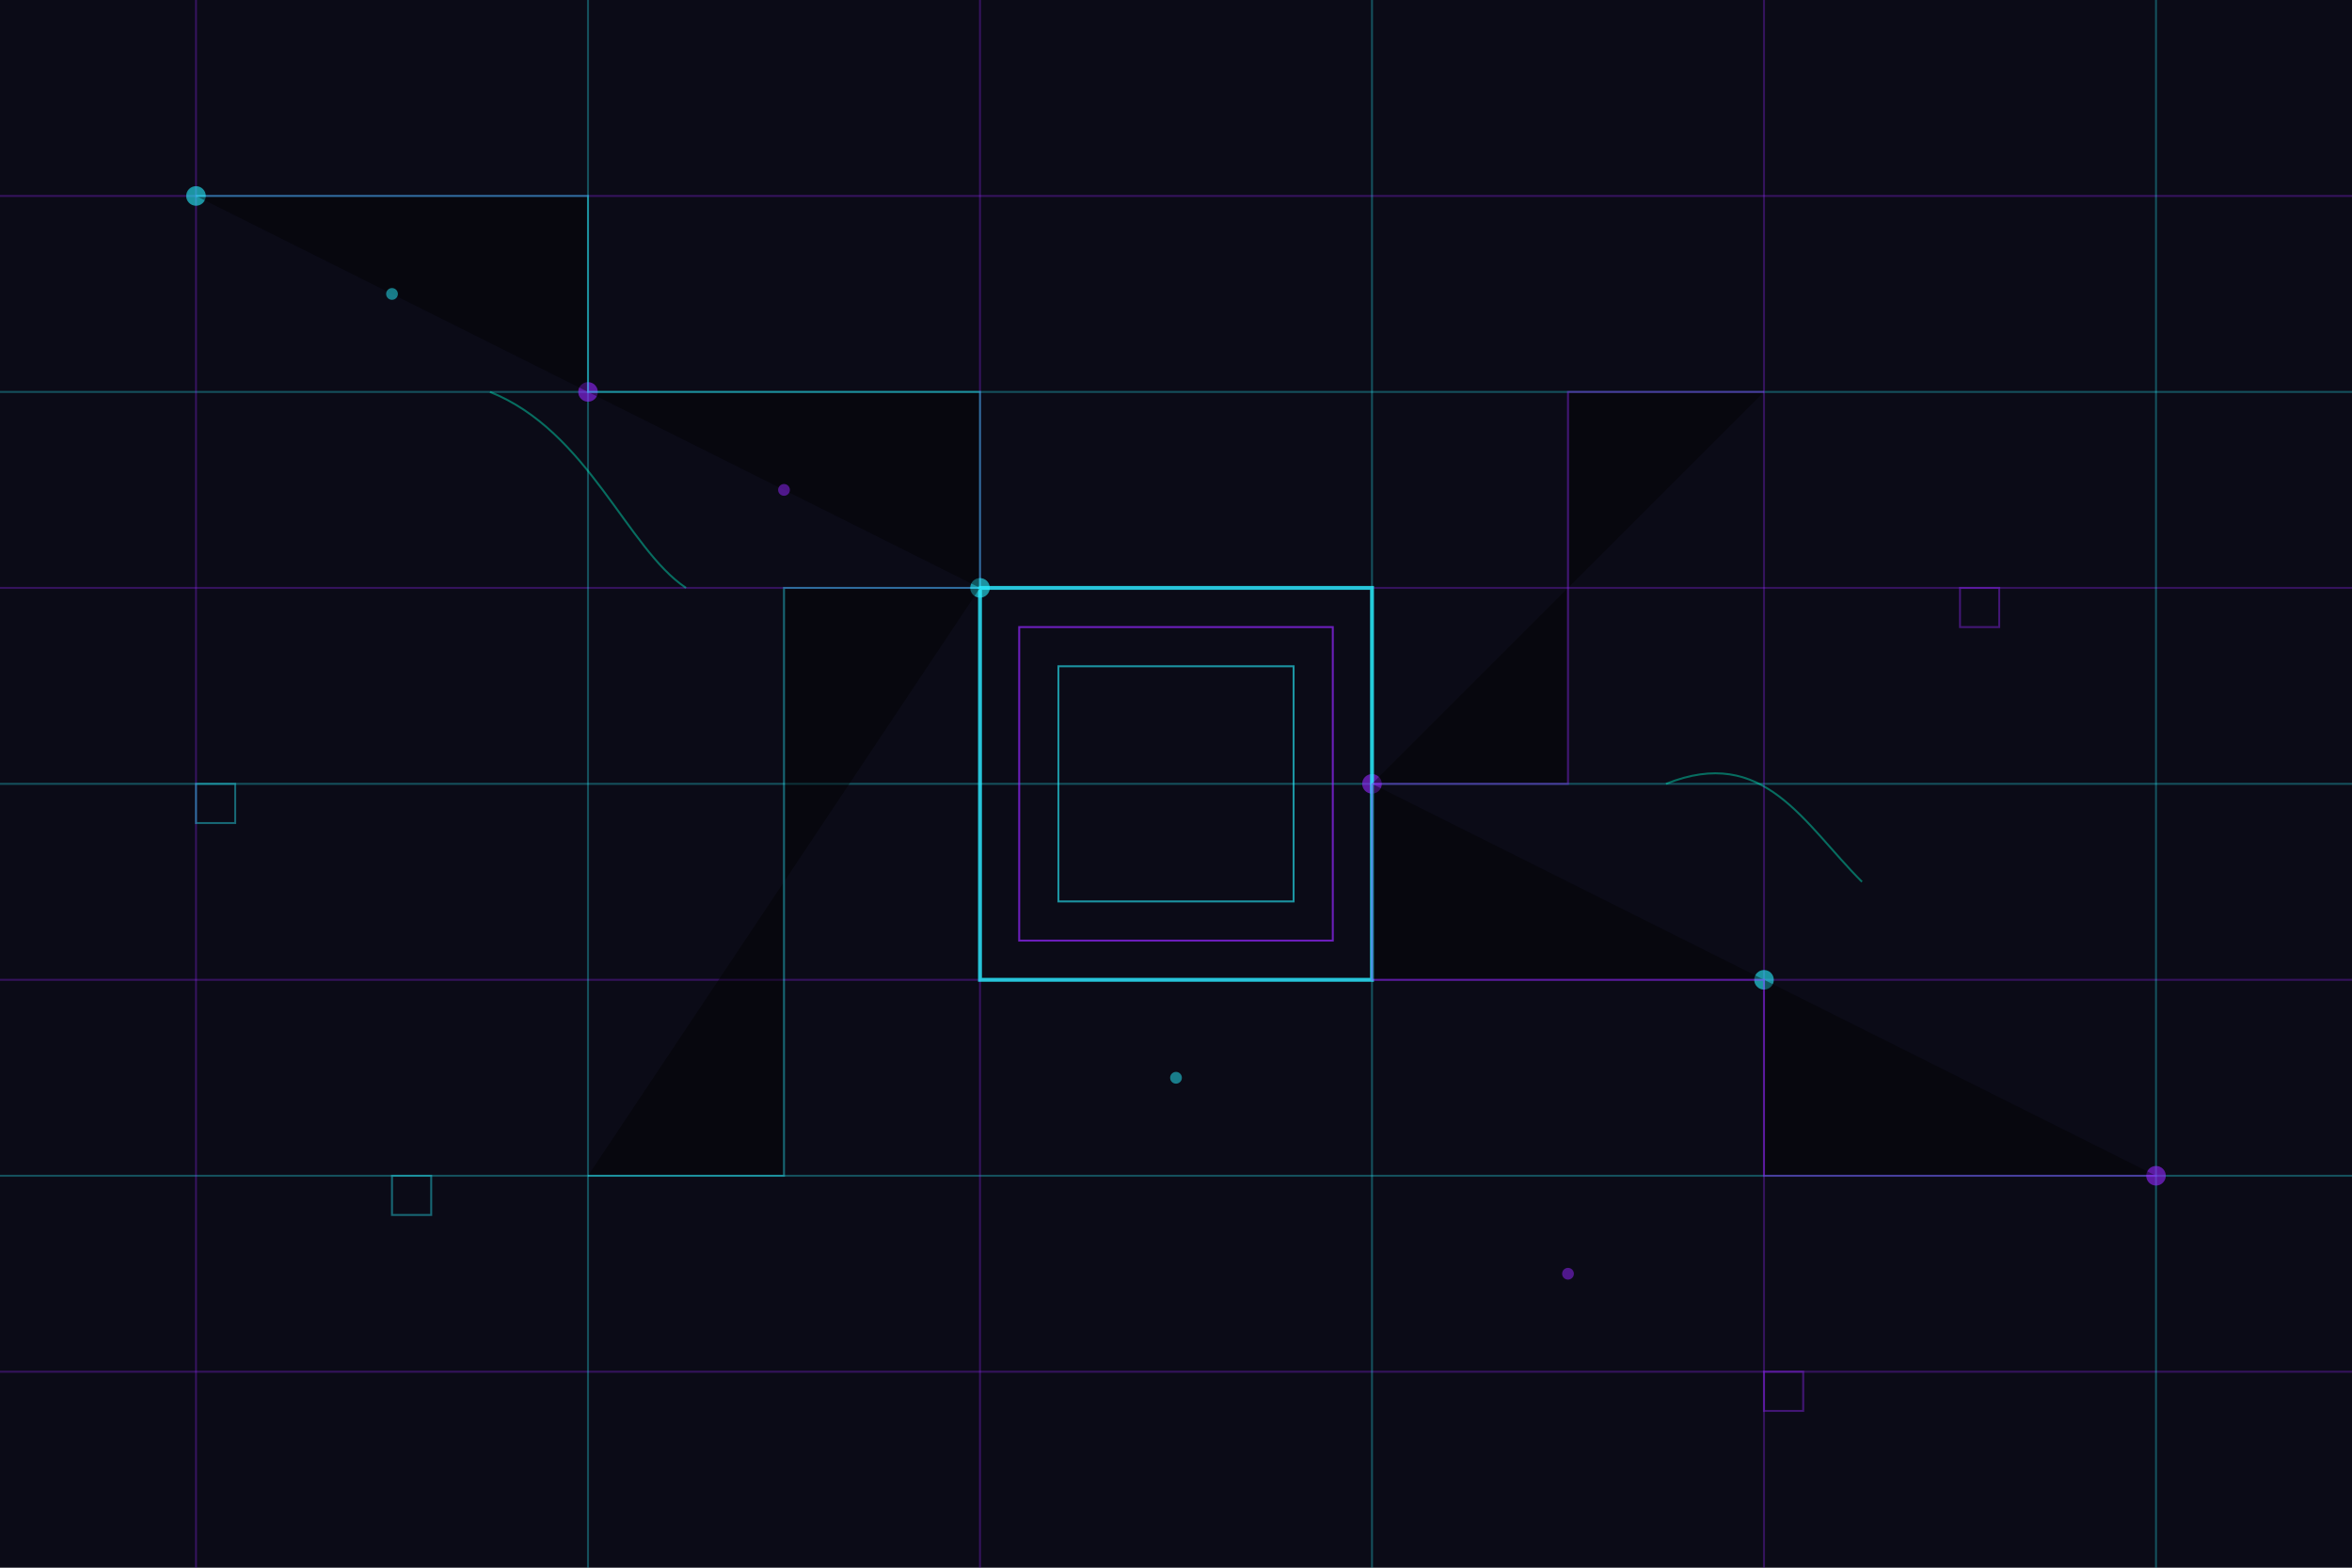
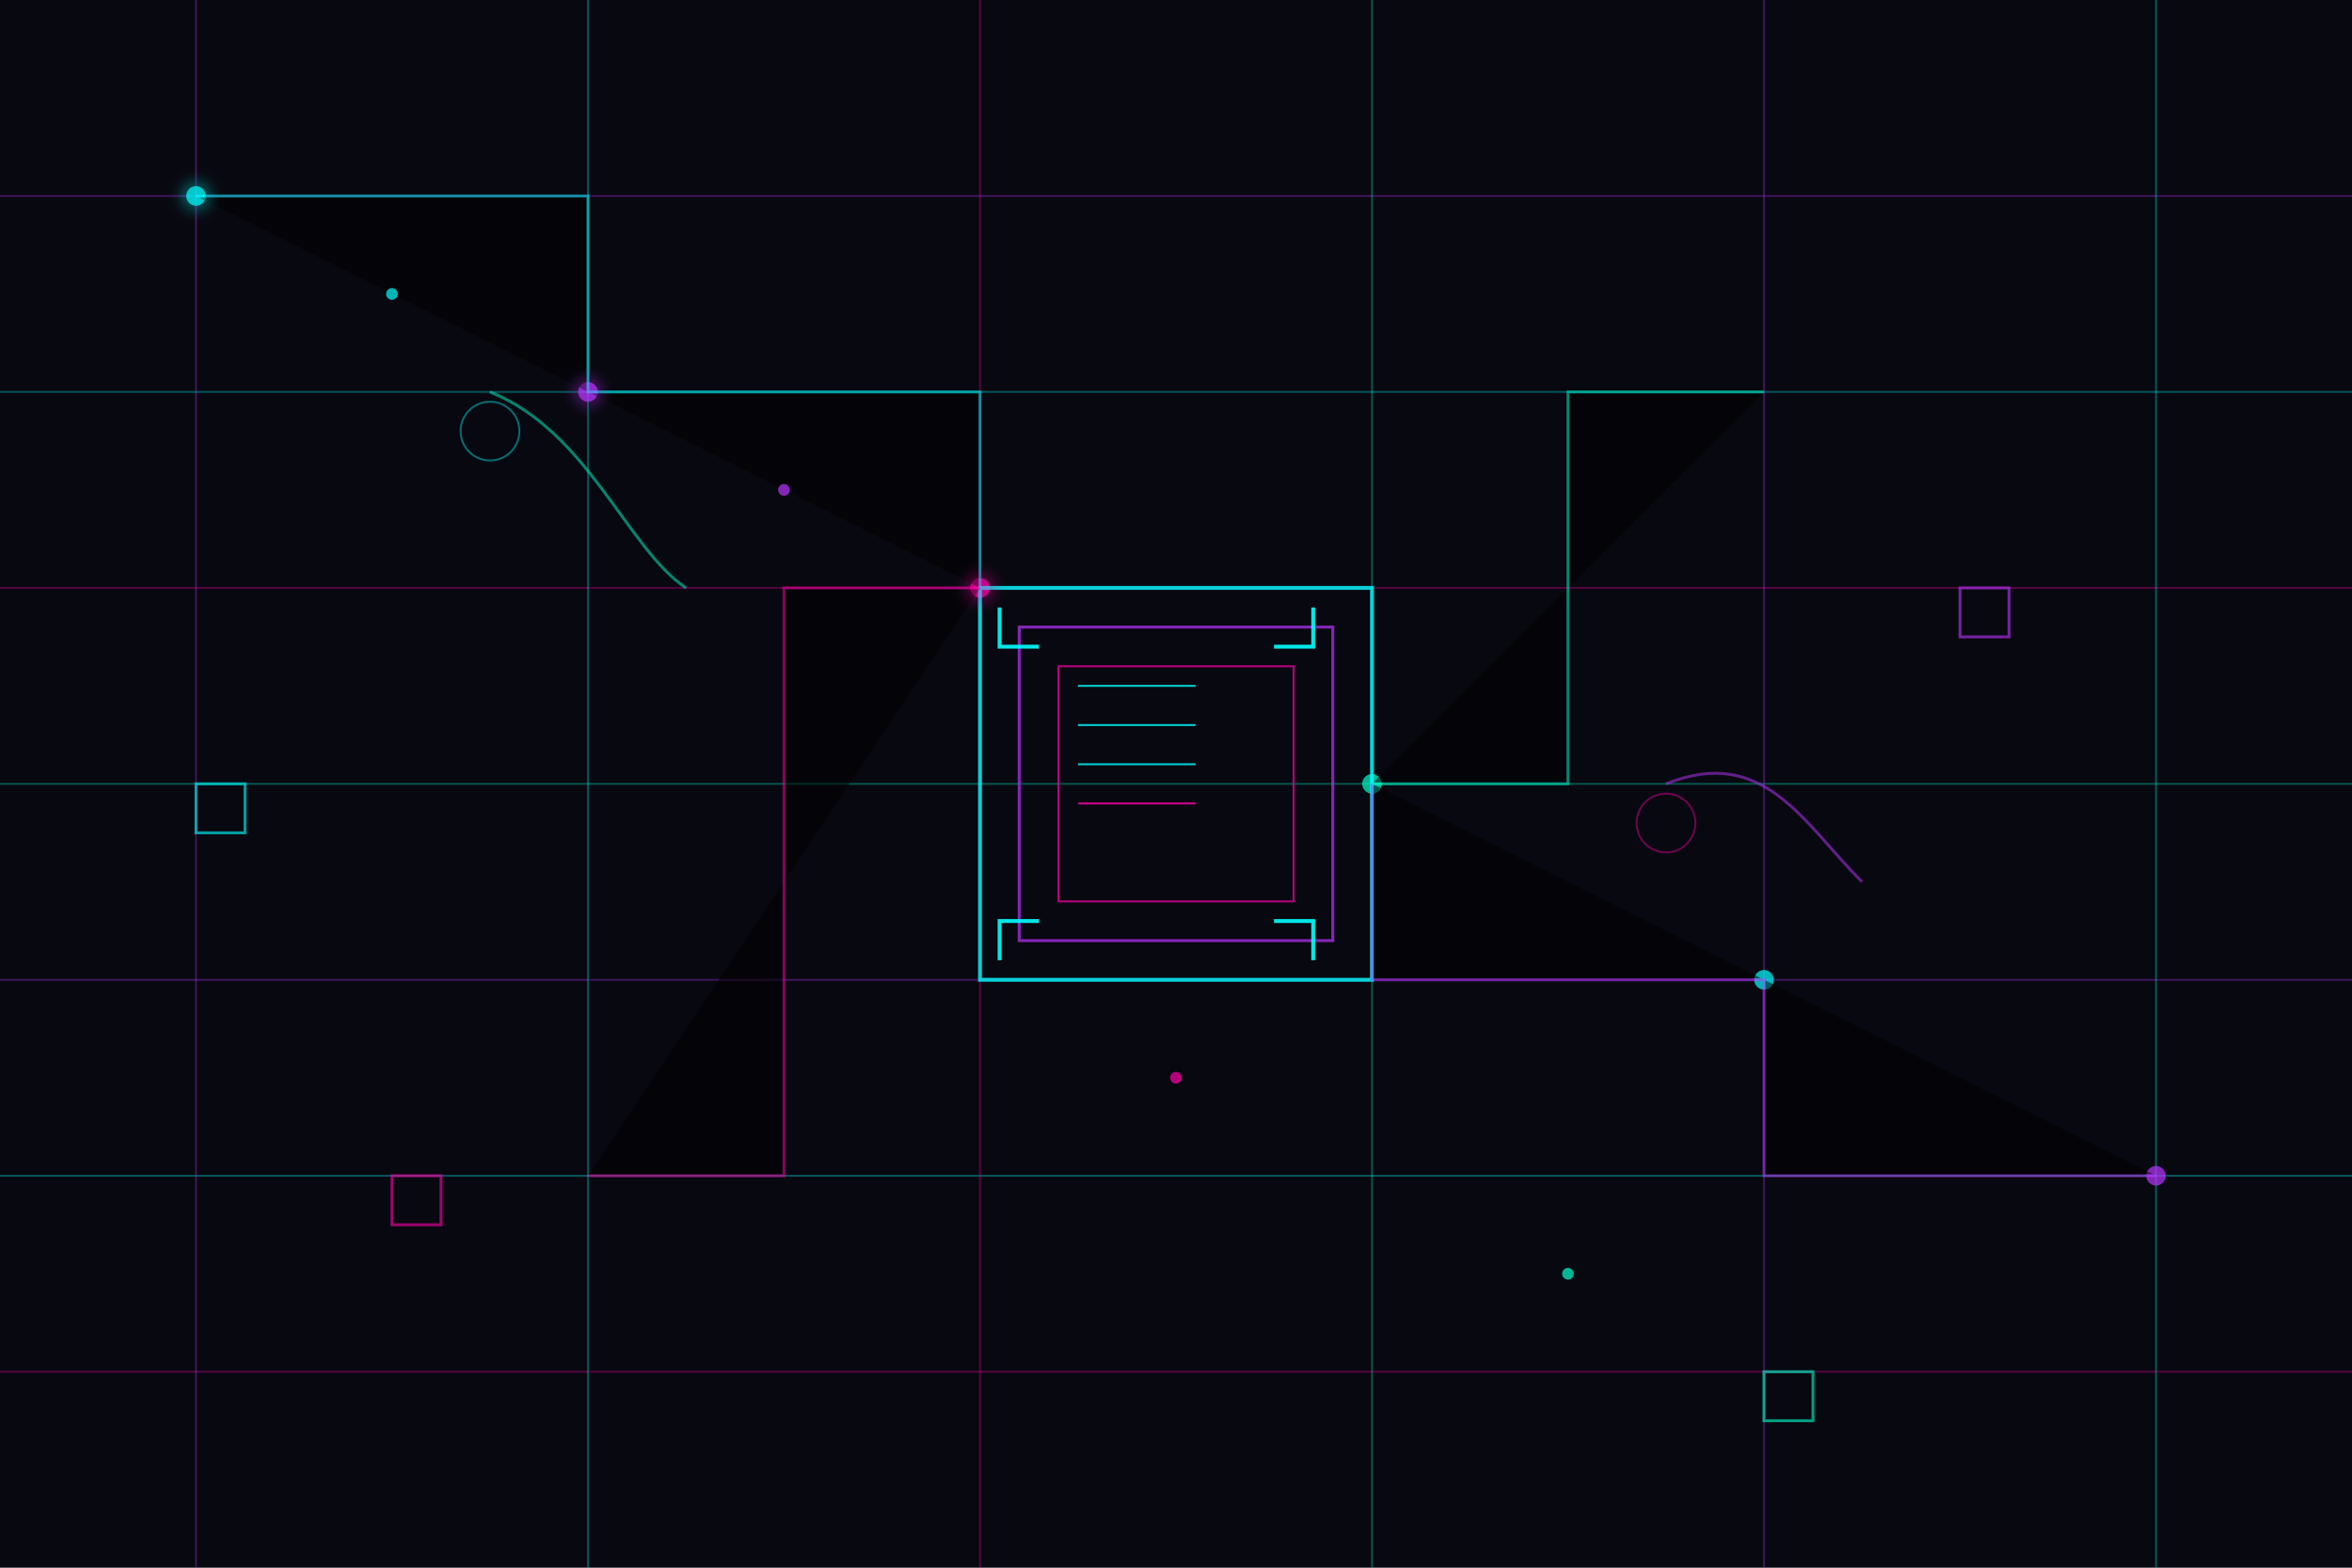
<svg xmlns="http://www.w3.org/2000/svg" viewBox="0 0 1200 800" width="1200" height="800">
-   <rect width="100%" height="100%" fill="#0B0B17" />
-   <path d="M0,100 H1200" stroke="#9426ff" stroke-width="1" opacity="0.3" />
-   <path d="M0,200 H1200" stroke="#28f0ff" stroke-width="1" opacity="0.3" />
-   <path d="M0,300 H1200" stroke="#9426ff" stroke-width="1" opacity="0.3" />
-   <path d="M0,400 H1200" stroke="#28f0ff" stroke-width="1" opacity="0.3" />
-   <path d="M0,500 H1200" stroke="#9426ff" stroke-width="1" opacity="0.3" />
-   <path d="M0,600 H1200" stroke="#28f0ff" stroke-width="1" opacity="0.3" />
-   <path d="M0,700 H1200" stroke="#9426ff" stroke-width="1" opacity="0.3" />
-   <path d="M100,0 V800" stroke="#9426ff" stroke-width="1" opacity="0.3" />
-   <path d="M300,0 V800" stroke="#28f0ff" stroke-width="1" opacity="0.3" />
-   <path d="M500,0 V800" stroke="#9426ff" stroke-width="1" opacity="0.3" />
-   <path d="M700,0 V800" stroke="#28f0ff" stroke-width="1" opacity="0.3" />
-   <path d="M900,0 V800" stroke="#9426ff" stroke-width="1" opacity="0.3" />
-   <path d="M1100,0 V800" stroke="#28f0ff" stroke-width="1" opacity="0.3" />
-   <circle cx="100" cy="100" r="5" fill="#28f0ff" opacity="0.6" />
-   <circle cx="300" cy="200" r="5" fill="#9426ff" opacity="0.6" />
-   <circle cx="500" cy="300" r="5" fill="#28f0ff" opacity="0.6" />
-   <circle cx="700" cy="400" r="5" fill="#9426ff" opacity="0.6" />
-   <circle cx="900" cy="500" r="5" fill="#28f0ff" opacity="0.6" />
-   <circle cx="1100" cy="600" r="5" fill="#9426ff" opacity="0.6" />
-   <rect x="500" y="300" width="200" height="200" stroke="#28f0ff" stroke-width="2" fill="none" opacity="0.8" />
-   <rect x="520" y="320" width="160" height="160" stroke="#9426ff" stroke-width="1" fill="none" opacity="0.7" />
-   <rect x="540" y="340" width="120" height="120" stroke="#28f0ff" stroke-width="1" fill="none" opacity="0.6" />
-   <path d="M100,100 H300 V200 H500 V300" stroke="#28f0ff" stroke-width="1" opacity="0.4" />
-   <path d="M1100,600 H900 V500 H700 V400" stroke="#9426ff" stroke-width="1" opacity="0.4" />
-   <path d="M500,300 H400 V600 H300" stroke="#28f0ff" stroke-width="1" opacity="0.4" />
-   <path d="M700,400 H800 V200 H900" stroke="#9426ff" stroke-width="1" opacity="0.4" />
-   <rect x="100" y="400" width="20" height="20" stroke="#28f0ff" stroke-width="1" fill="none" opacity="0.4" />
-   <rect x="1000" y="300" width="20" height="20" stroke="#9426ff" stroke-width="1" fill="none" opacity="0.4" />
-   <rect x="200" y="600" width="20" height="20" stroke="#28f0ff" stroke-width="1" fill="none" opacity="0.4" />
-   <rect x="900" y="700" width="20" height="20" stroke="#9426ff" stroke-width="1" fill="none" opacity="0.4" />
-   <circle cx="200" cy="150" r="3" fill="#28f0ff" opacity="0.5" />
-   <circle cx="400" cy="250" r="3" fill="#9426ff" opacity="0.5" />
-   <circle cx="600" cy="550" r="3" fill="#28f0ff" opacity="0.5" />
-   <circle cx="800" cy="650" r="3" fill="#9426ff" opacity="0.5" />
-   <path d="M250,200 C300,220 320,280 350,300" stroke="#00ffcc" stroke-width="1" opacity="0.4" fill="none" />
-   <path d="M850,400 C900,380 920,420 950,450" stroke="#00ffcc" stroke-width="1" opacity="0.4" fill="none" />
+   <rect width="100%" height="100%" fill="#080810" />
+   <path d="M0,100 H1200" stroke="#B933FF" stroke-width="1" opacity="0.3" />
+   <path d="M0,200 H1200" stroke="#00FFFF" stroke-width="1" opacity="0.3" />
+   <path d="M0,300 H1200" stroke="#FF00AA" stroke-width="1" opacity="0.3" />
+   <path d="M0,400 H1200" stroke="#00FFCC" stroke-width="1" opacity="0.3" />
+   <path d="M0,500 H1200" stroke="#B933FF" stroke-width="1" opacity="0.3" />
+   <path d="M0,600 H1200" stroke="#00FFFF" stroke-width="1" opacity="0.3" />
+   <path d="M0,700 H1200" stroke="#FF00AA" stroke-width="1" opacity="0.3" />
+   <path d="M100,0 V800" stroke="#B933FF" stroke-width="1" opacity="0.3" />
+   <path d="M300,0 V800" stroke="#00FFFF" stroke-width="1" opacity="0.3" />
+   <path d="M500,0 V800" stroke="#FF00AA" stroke-width="1" opacity="0.3" />
+   <path d="M700,0 V800" stroke="#00FFCC" stroke-width="1" opacity="0.3" />
+   <path d="M900,0 V800" stroke="#B933FF" stroke-width="1" opacity="0.3" />
+   <path d="M1100,0 V800" stroke="#00FFFF" stroke-width="1" opacity="0.3" />
+   <circle cx="100" cy="100" r="5" fill="#00FFFF" opacity="0.7" />
+   <circle cx="300" cy="200" r="5" fill="#B933FF" opacity="0.7" />
+   <circle cx="500" cy="300" r="5" fill="#FF00AA" opacity="0.7" />
+   <circle cx="700" cy="400" r="5" fill="#00FFCC" opacity="0.7" />
+   <circle cx="900" cy="500" r="5" fill="#00FFFF" opacity="0.7" />
+   <circle cx="1100" cy="600" r="5" fill="#B933FF" opacity="0.7" />
+   <rect x="500" y="300" width="200" height="200" stroke="#00FFFF" stroke-width="2" fill="none" opacity="0.8" />
+   <rect x="520" y="320" width="160" height="160" stroke="#B933FF" stroke-width="1.5" fill="none" opacity="0.7" />
+   <rect x="540" y="340" width="120" height="120" stroke="#FF00AA" stroke-width="1" fill="none" opacity="0.7" />
+   <path d="M100,100 H300 V200 H500 V300" stroke="#00FFFF" stroke-width="1.5" opacity="0.5" />
+   <path d="M1100,600 H900 V500 H700 V400" stroke="#B933FF" stroke-width="1.5" opacity="0.5" />
+   <path d="M500,300 H400 V600 H300" stroke="#FF00AA" stroke-width="1.5" opacity="0.5" />
+   <path d="M700,400 H800 V200 H900" stroke="#00FFCC" stroke-width="1.5" opacity="0.5" />
+   <rect x="100" y="400" width="25" height="25" stroke="#00FFFF" stroke-width="1.5" fill="none" opacity="0.6" />
+   <rect x="1000" y="300" width="25" height="25" stroke="#B933FF" stroke-width="1.5" fill="none" opacity="0.6" />
+   <rect x="200" y="600" width="25" height="25" stroke="#FF00AA" stroke-width="1.5" fill="none" opacity="0.6" />
+   <rect x="900" y="700" width="25" height="25" stroke="#00FFCC" stroke-width="1.5" fill="none" opacity="0.6" />
+   <circle cx="200" cy="150" r="3" fill="#00FFFF" opacity="0.7" />
+   <circle cx="400" cy="250" r="3" fill="#B933FF" opacity="0.7" />
+   <circle cx="600" cy="550" r="3" fill="#FF00AA" opacity="0.7" />
+   <circle cx="800" cy="650" r="3" fill="#00FFCC" opacity="0.7" />
+   <circle cx="250" cy="220" r="15" stroke="#00FFFF" stroke-width="1" fill="none" opacity="0.4" />
+   <circle cx="850" cy="420" r="15" stroke="#FF00AA" stroke-width="1" fill="none" opacity="0.4" />
+   <path d="M250,200 C300,220 320,280 350,300" stroke="#00FFCC" stroke-width="1.5" opacity="0.5" fill="none" />
+   <path d="M850,400 C900,380 920,420 950,450" stroke="#B933FF" stroke-width="1.5" opacity="0.5" fill="none" />
+   <path d="M550,350 H610 M550,370 H610 M550,390 H610" stroke="#00FFFF" stroke-width="1" opacity="0.8" />
+   <path d="M550,410 H610" stroke="#FF00AA" stroke-width="1" opacity="0.8" />
+   <path d="M510,310 L510,330 L530,330" stroke="#00FFFF" stroke-width="2" opacity="0.9" fill="none" />
+   <path d="M670,310 L670,330 L650,330" stroke="#00FFFF" stroke-width="2" opacity="0.9" fill="none" />
+   <path d="M510,490 L510,470 L530,470" stroke="#00FFFF" stroke-width="2" opacity="0.9" fill="none" />
+   <path d="M670,490 L670,470 L650,470" stroke="#00FFFF" stroke-width="2" opacity="0.9" fill="none" />
+   <circle cx="100" cy="100" r="8" fill="#00FFFF" opacity="0.3" filter="blur(3px)" />
+   <circle cx="300" cy="200" r="8" fill="#B933FF" opacity="0.3" filter="blur(3px)" />
+   <circle cx="500" cy="300" r="8" fill="#FF00AA" opacity="0.3" filter="blur(3px)" />
</svg>
